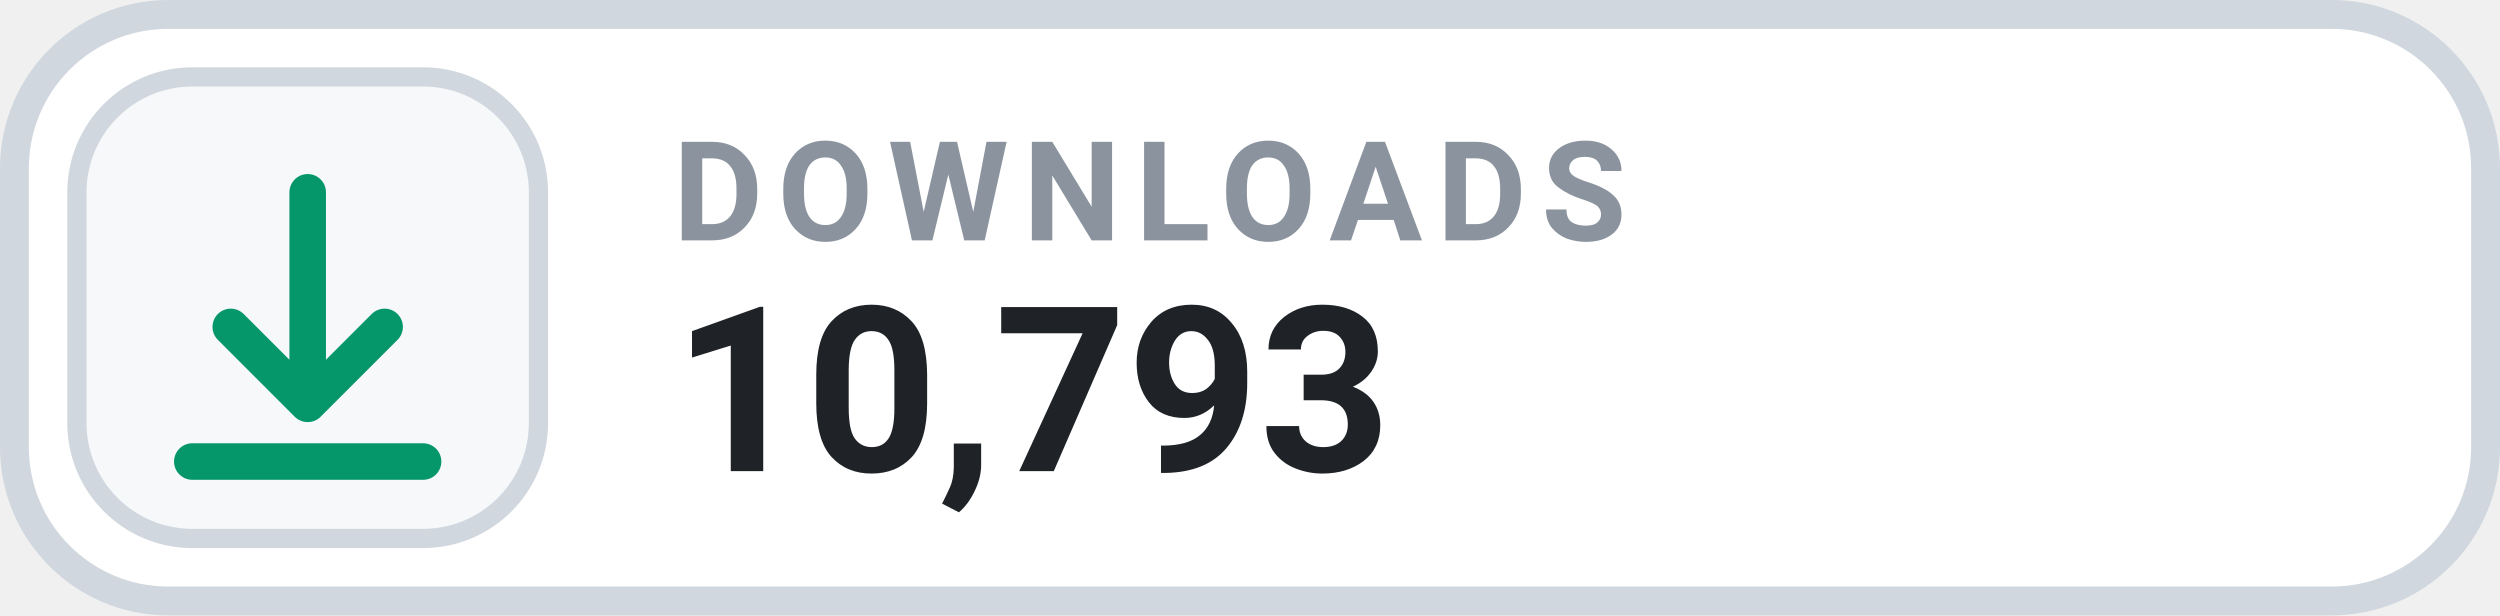
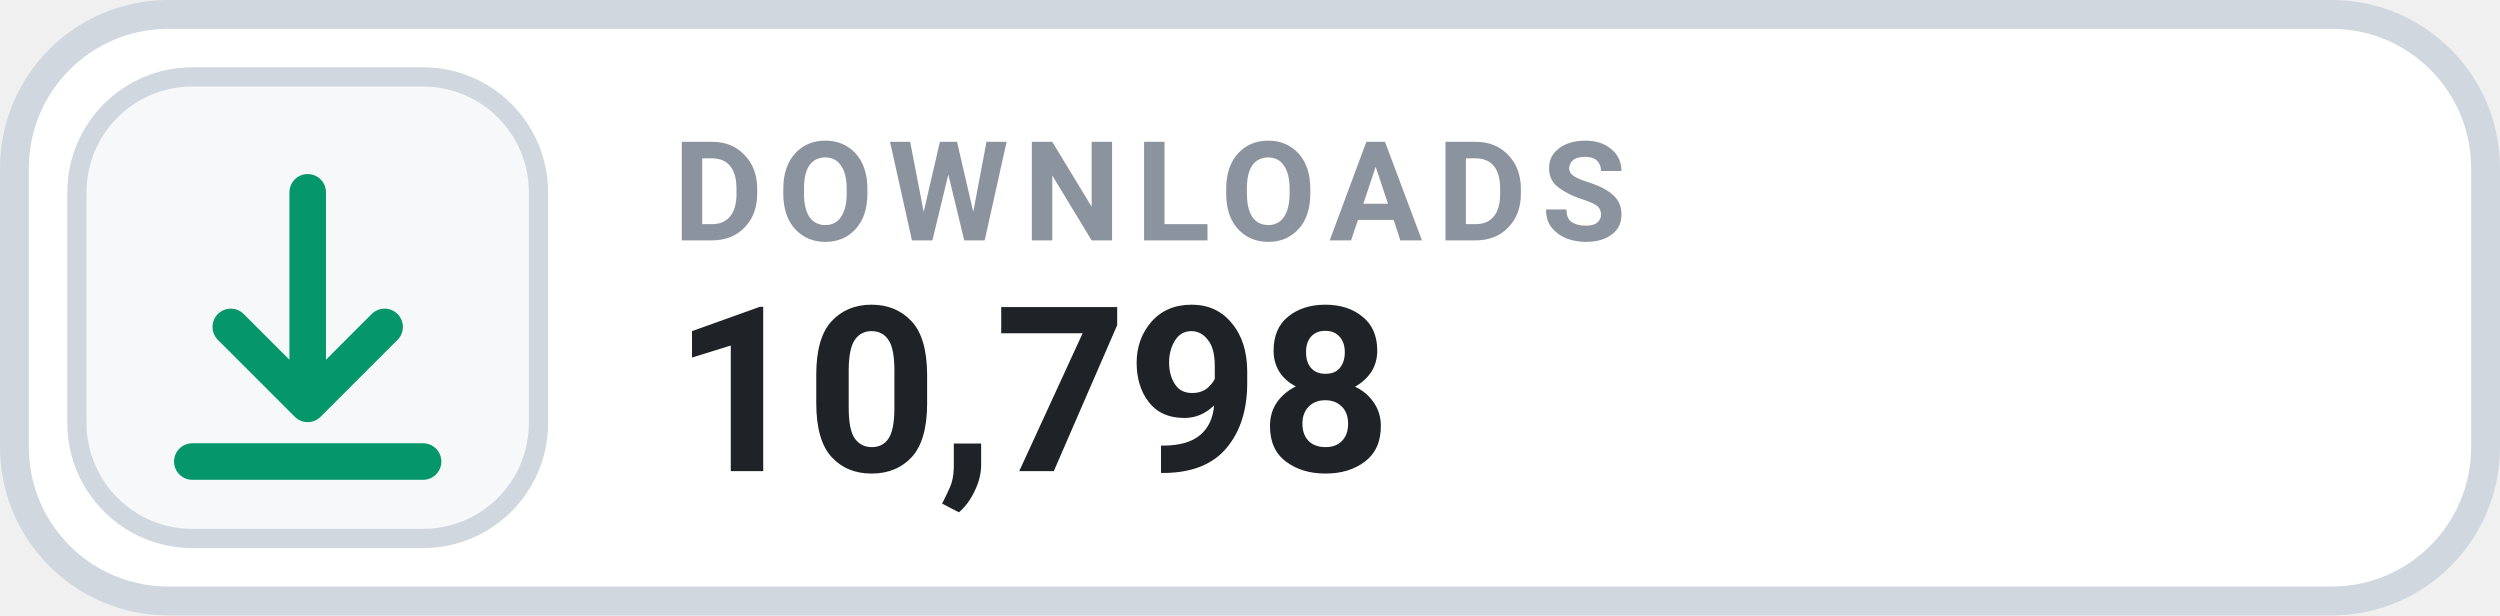
- <svg xmlns="http://www.w3.org/2000/svg" width="130" height="32" viewBox="0 0 130 32" role="img" aria-label="DOWNLOADS 10,793">
+ <svg xmlns="http://www.w3.org/2000/svg" width="130" height="32" viewBox="0 0 130 32" role="img" aria-label="DOWNLOADS 10,798">
  <rect x=".75" y=".75" width="128.5" height="30.5" rx="8" fill="#FFFFFF" stroke="#D0D7DE" stroke-width="1.5" />
  <rect x="4" y="4" width="24" height="24" rx="6" fill="#F6F8FA" stroke="#D0D7DE" stroke-width="1" />
  <g transform="translate(16 16)" style="color:#059669;">
    <path d="M0 -6 v11 m0 0 l4 -4 m-4 4 l-4 -4 M-6 8 h12" fill="none" stroke="currentColor" stroke-width="1.9" stroke-linecap="round" stroke-linejoin="round" />
  </g>
  <text x="35" y="12.5" fill="#8B949E" font-family="-apple-system,BlinkMacSystemFont,'Segoe UI',Roboto,Helvetica,Arial,sans-serif" font-size="7.2" font-weight="700" letter-spacing=".75">DOWNLOADS</text>
-   <text x="35" y="24.5" fill="#1F2328" font-family="-apple-system,BlinkMacSystemFont,'Segoe UI',Roboto,Helvetica,Arial,sans-serif" font-size="12" font-weight="700">10,793</text>
+   <text x="35" y="24.5" fill="#1F2328" font-family="-apple-system,BlinkMacSystemFont,'Segoe UI',Roboto,Helvetica,Arial,sans-serif" font-size="12" font-weight="700">10,798</text>
</svg>
